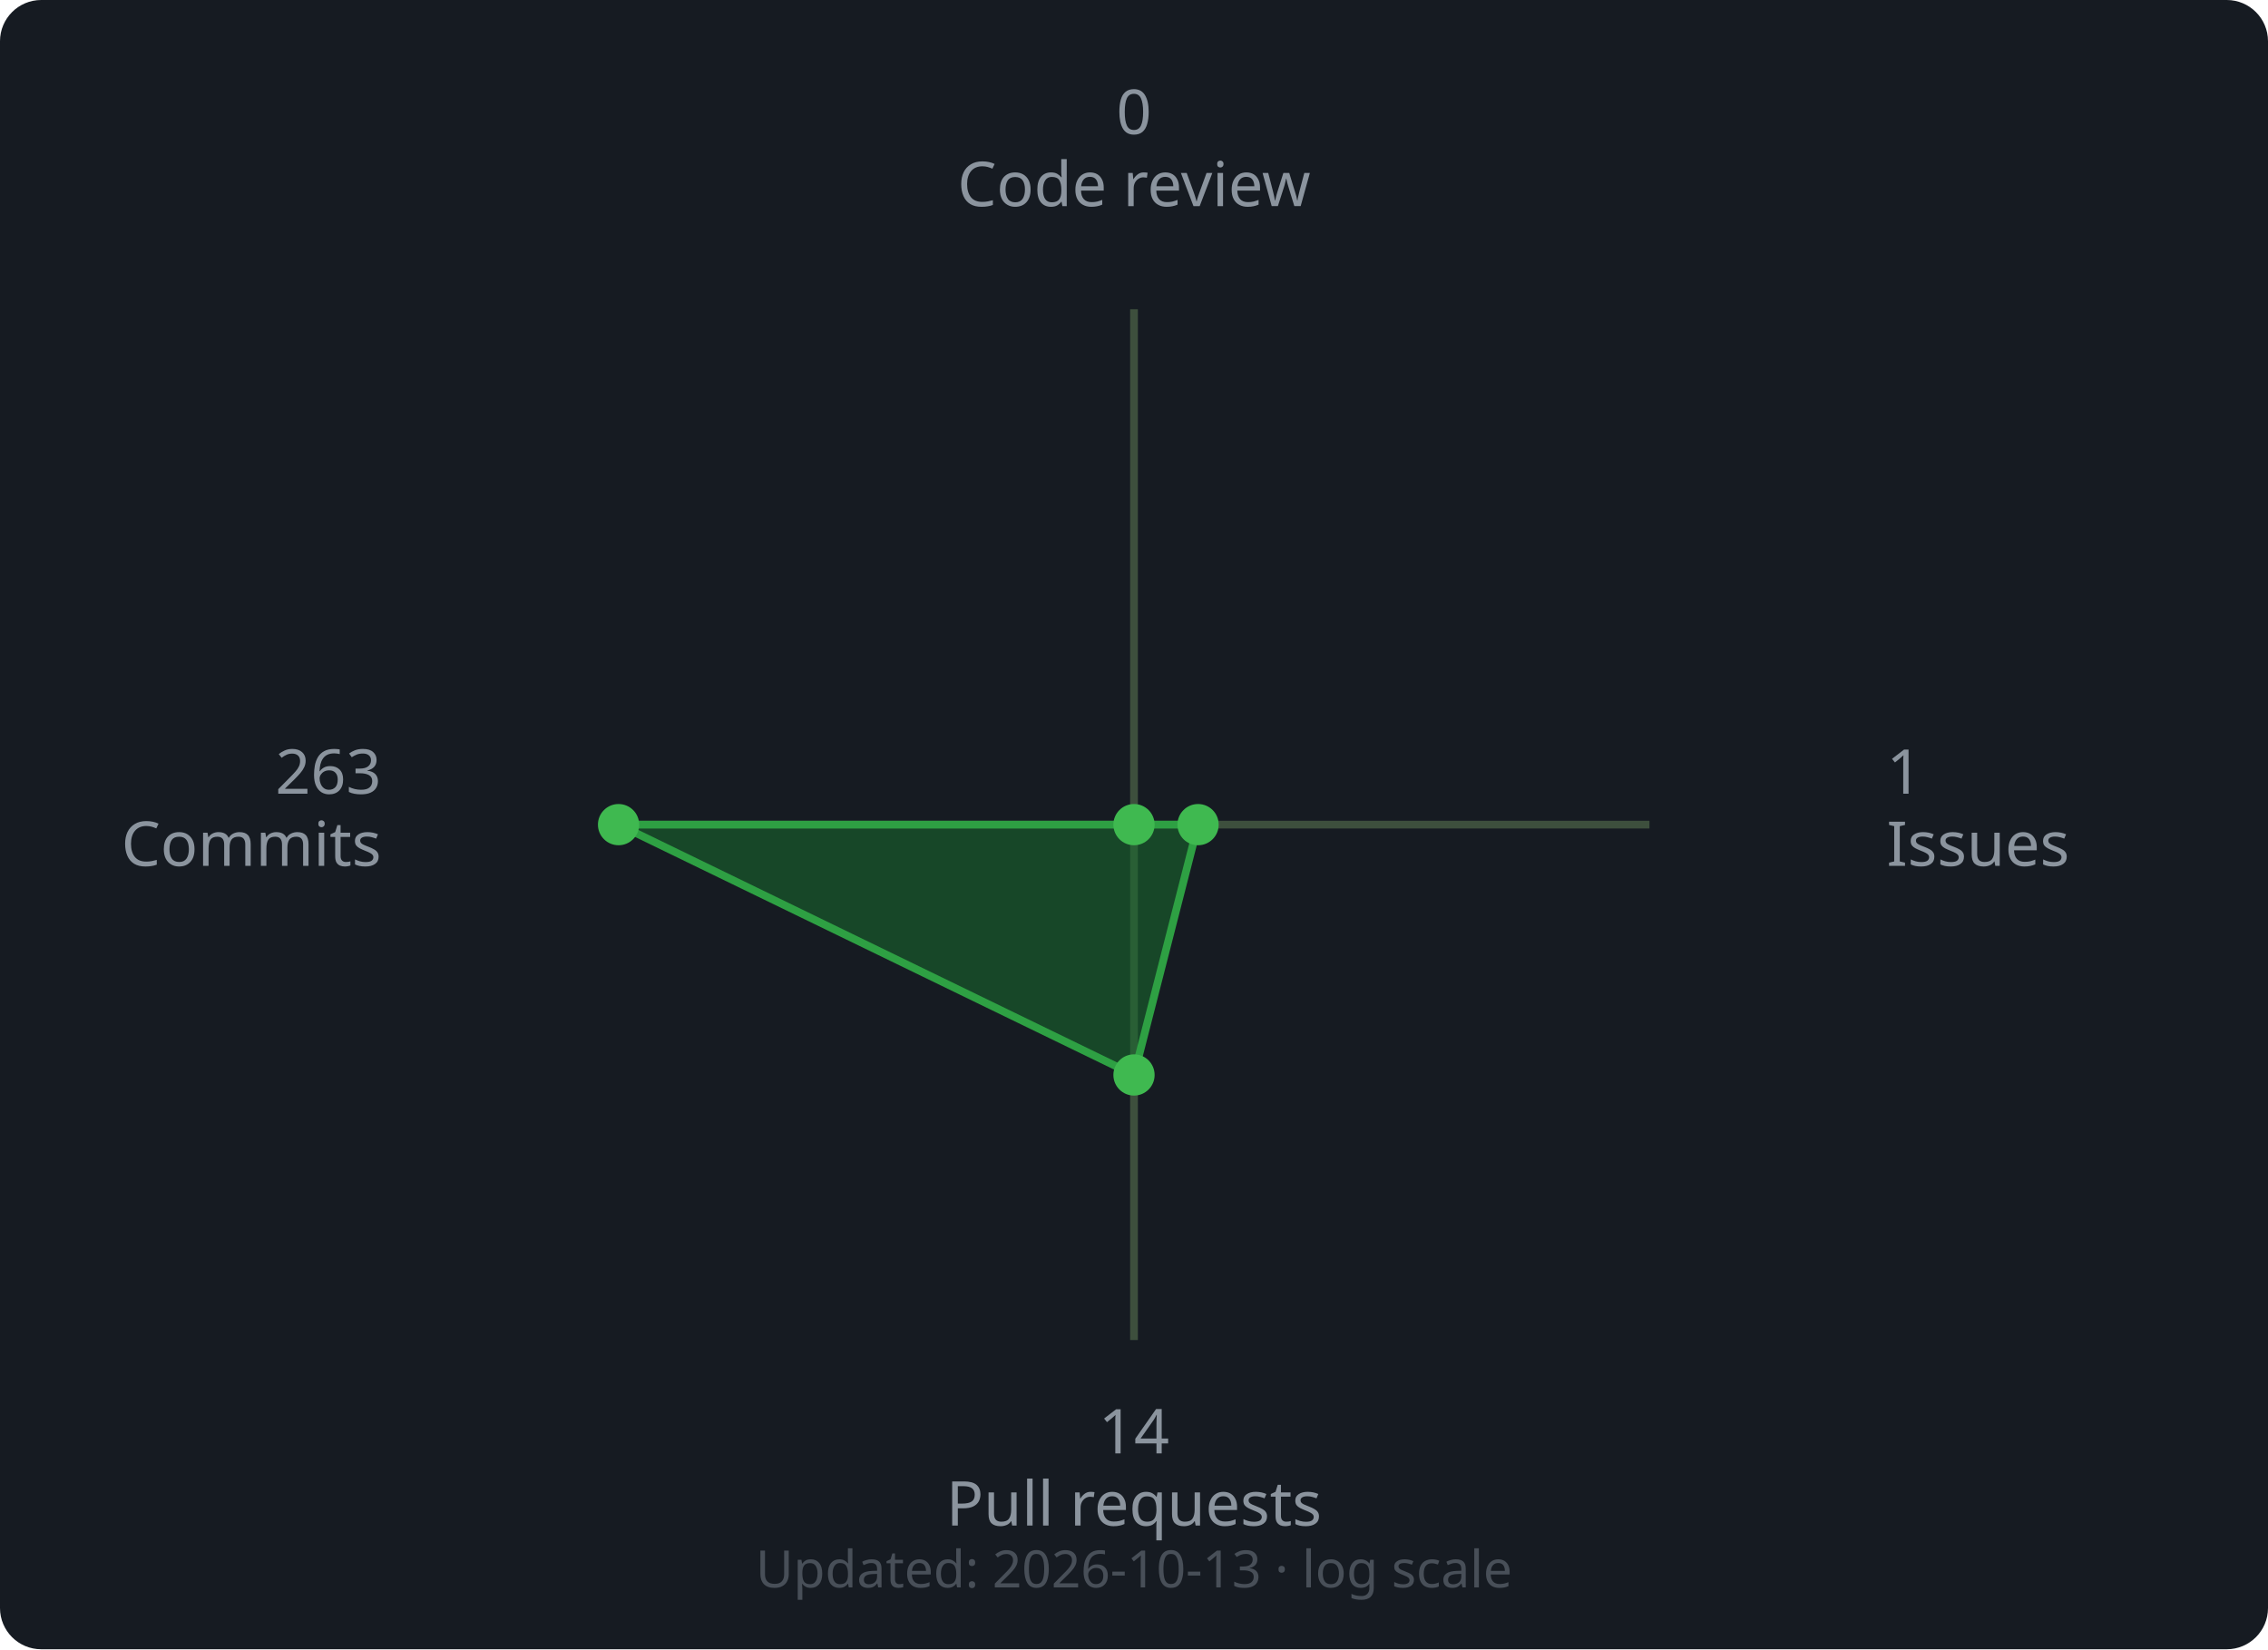
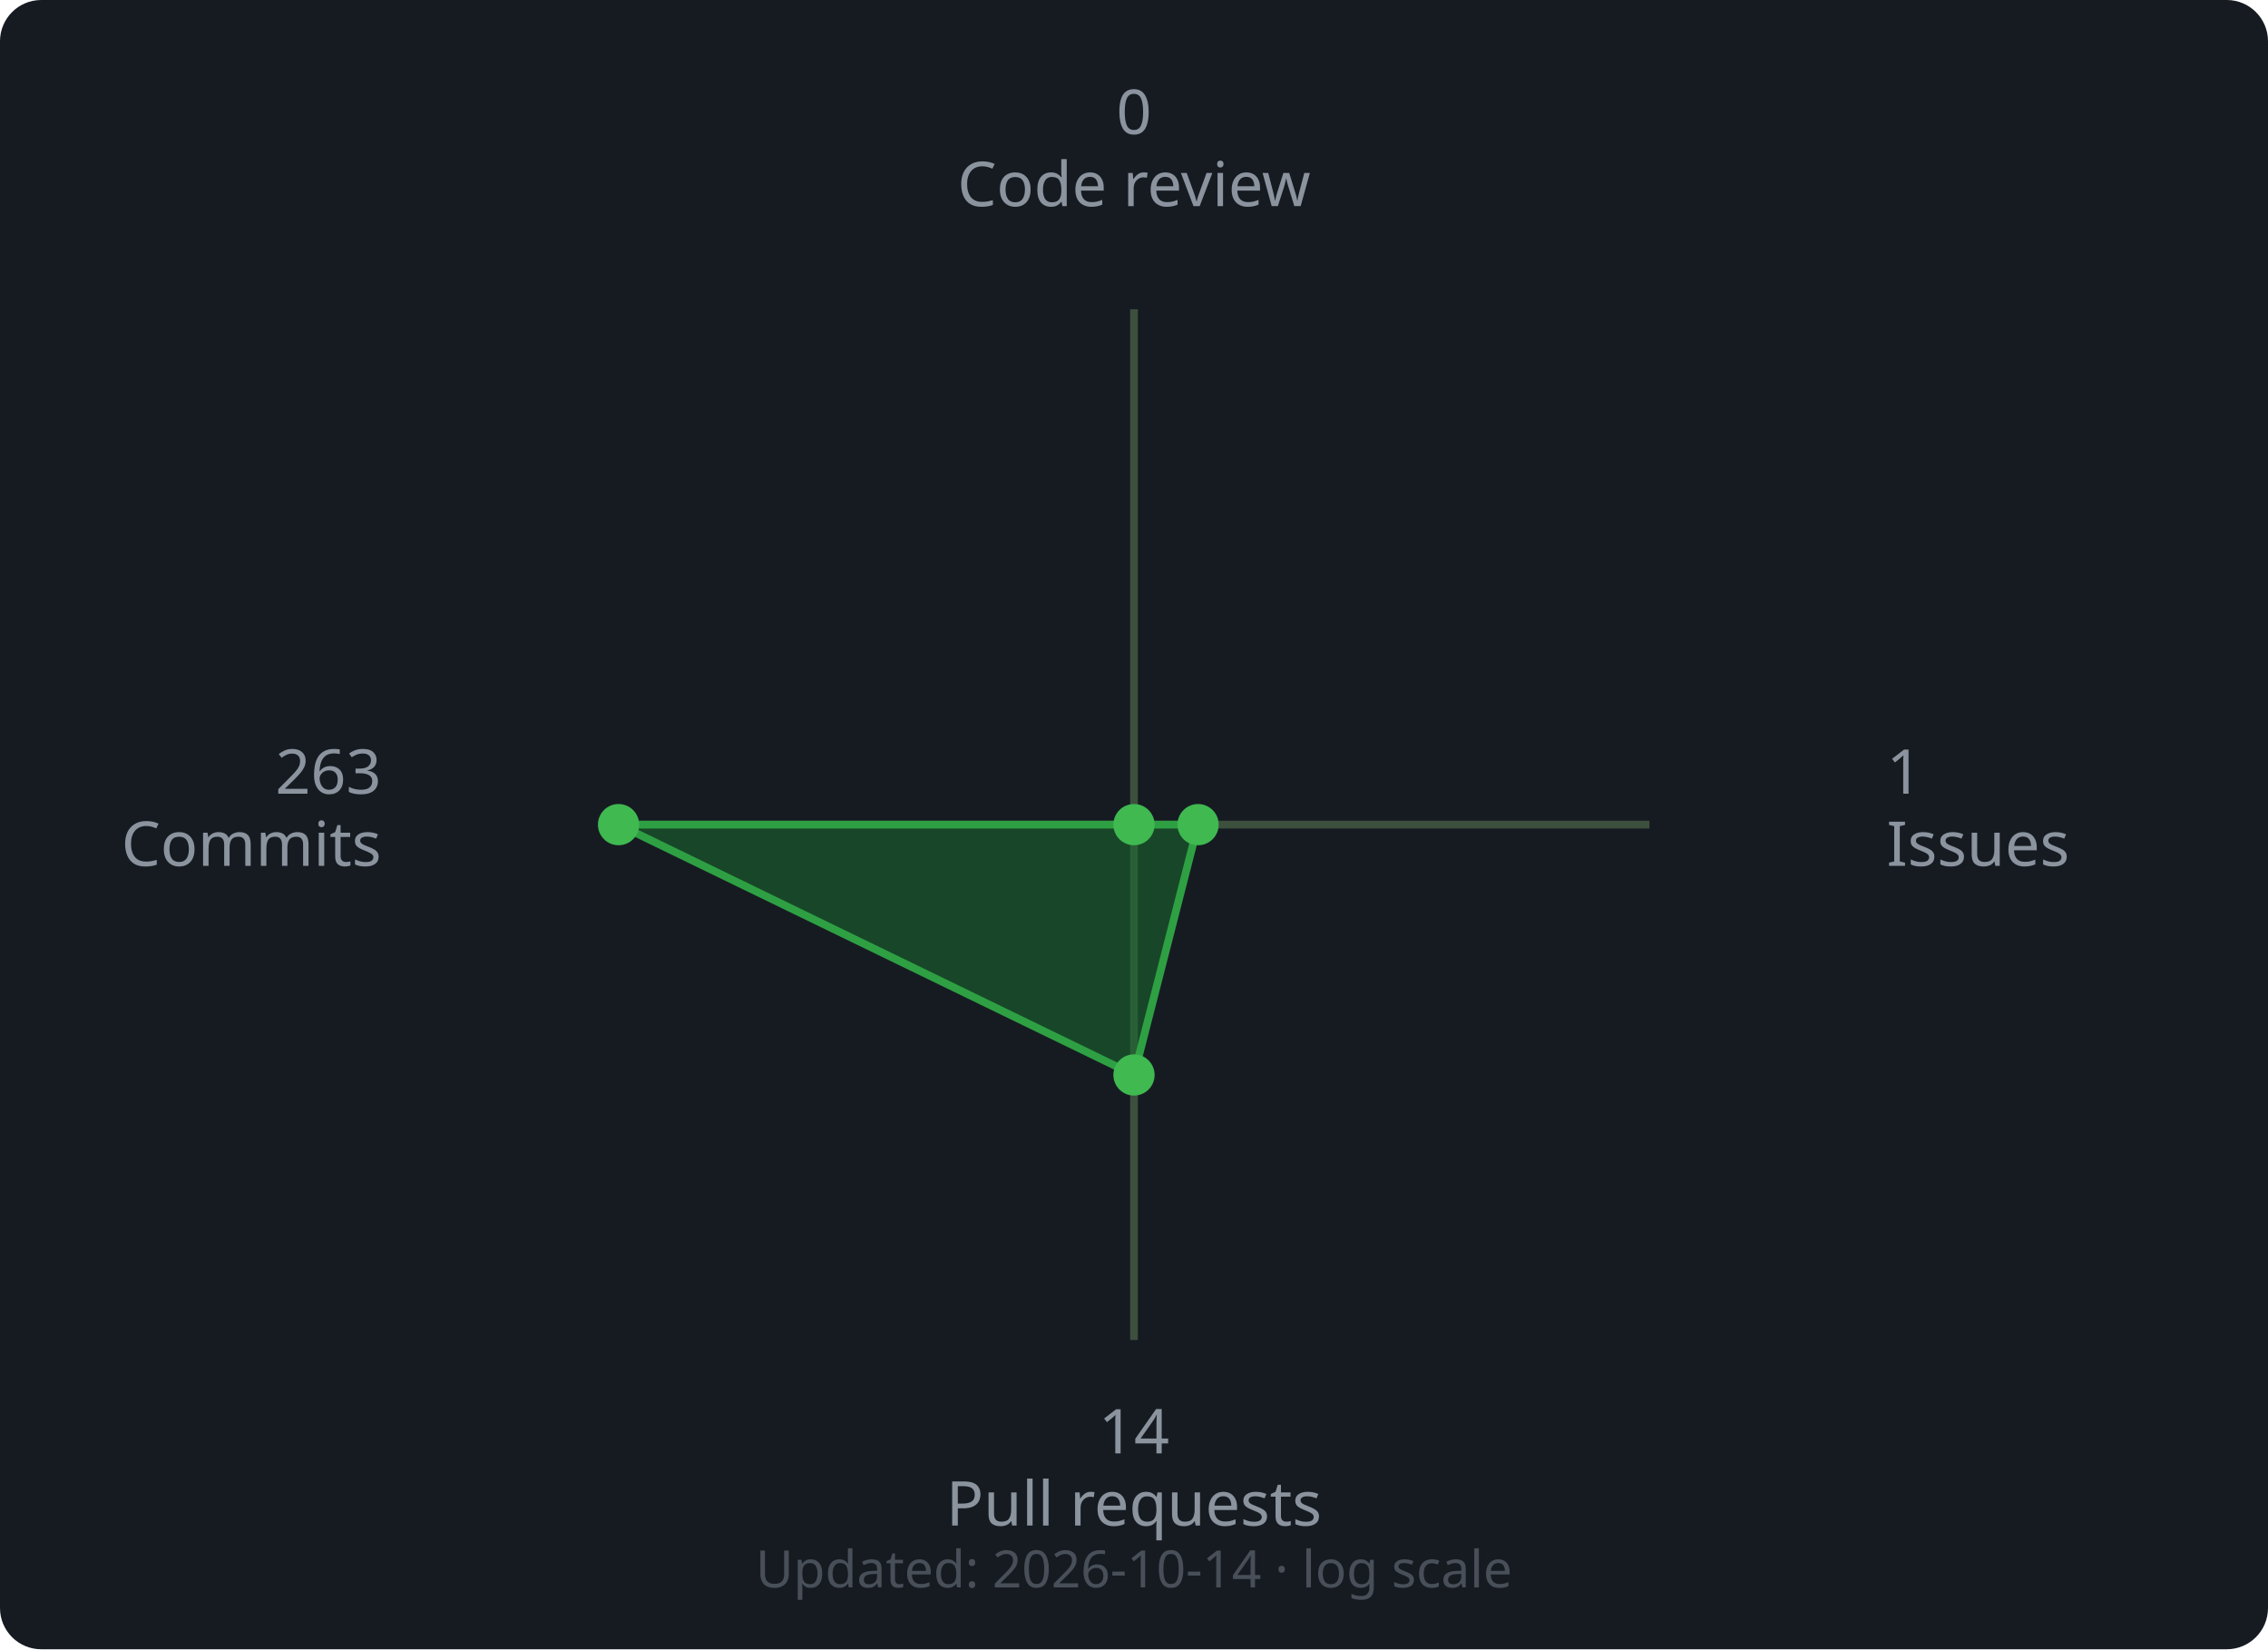
<svg xmlns="http://www.w3.org/2000/svg" width="440" height="320" viewBox="0 0 440 320">
  <rect width="440" height="320" rx="8" fill="#161b22" />
  <line x1="220" y1="160" x2="220.0" y2="60.0" stroke="#3d4f3d" stroke-width="1.5" />
  <line x1="220" y1="160" x2="320.0" y2="160.0" stroke="#3d4f3d" stroke-width="1.5" />
  <line x1="220" y1="160" x2="220.0" y2="260.0" stroke="#3d4f3d" stroke-width="1.5" />
  <line x1="220" y1="160" x2="120.0" y2="160.0" stroke="#3d4f3d" stroke-width="1.5" />
  <polygon points="220.0,160.0 232.43,160.0 220.0,208.57 120.0,160.0" fill="#196c2e" fill-opacity="0.55" stroke="#2ea043" stroke-width="1.5" />
  <circle cx="220.0" cy="160.0" r="4" fill="#3fb950" />
  <circle cx="232.43" cy="160.0" r="4" fill="#3fb950" />
  <circle cx="220.0" cy="208.57" r="4" fill="#3fb950" />
  <circle cx="120.0" cy="160.0" r="4" fill="#3fb950" />
  <text x="220.0" y="26.0" text-anchor="middle" font-family="sans-serif" font-size="12" fill="#8b949e">0</text>
  <text x="220.0" y="40.0" text-anchor="middle" font-family="sans-serif" font-size="12" fill="#8b949e">Code review</text>
  <text x="366.0" y="154.0" text-anchor="start" font-family="sans-serif" font-size="12" fill="#8b949e">1</text>
  <text x="366.0" y="168.0" text-anchor="start" font-family="sans-serif" font-size="12" fill="#8b949e">Issues</text>
  <text x="220.0" y="282.0" text-anchor="middle" font-family="sans-serif" font-size="12" fill="#8b949e">14</text>
  <text x="220.0" y="296.0" text-anchor="middle" font-family="sans-serif" font-size="12" fill="#8b949e">Pull requests</text>
  <text x="74.0" y="154.0" text-anchor="end" font-family="sans-serif" font-size="12" fill="#8b949e">263</text>
  <text x="74.0" y="168.0" text-anchor="end" font-family="sans-serif" font-size="12" fill="#8b949e">Commits</text>
  <text x="220" y="308" text-anchor="middle" font-family="sans-serif" font-size="10" fill="#484f58">
-     Updated: 2026-10-13 · log scale
+     Updated: 2026-10-14 · log scale
  </text>
</svg>
